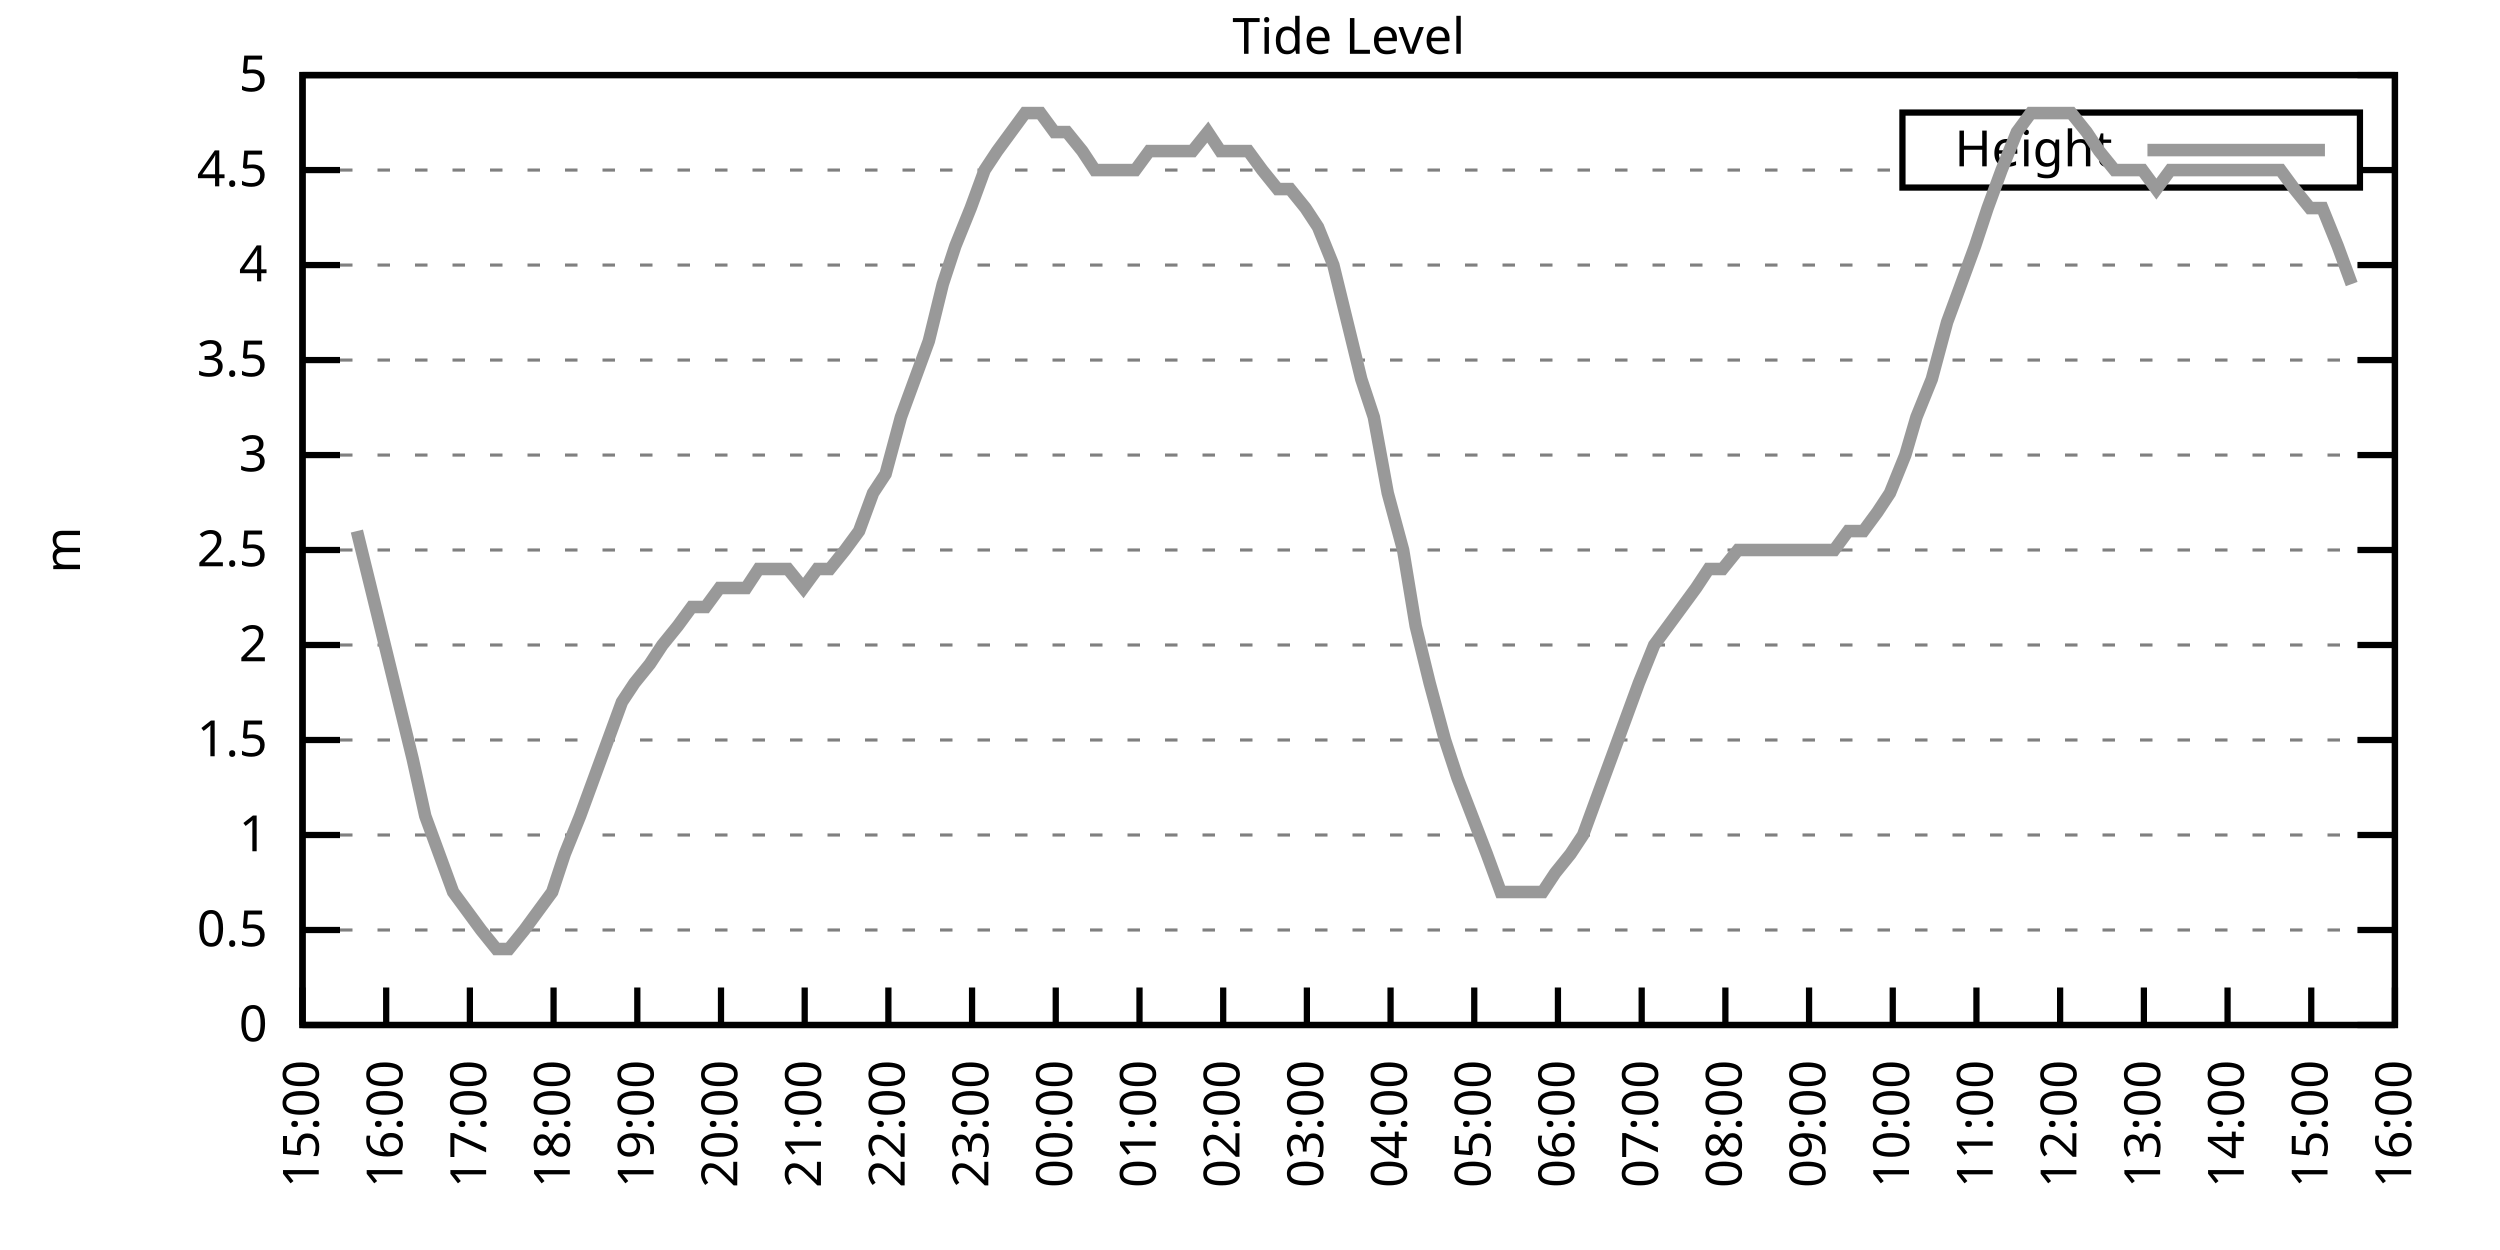
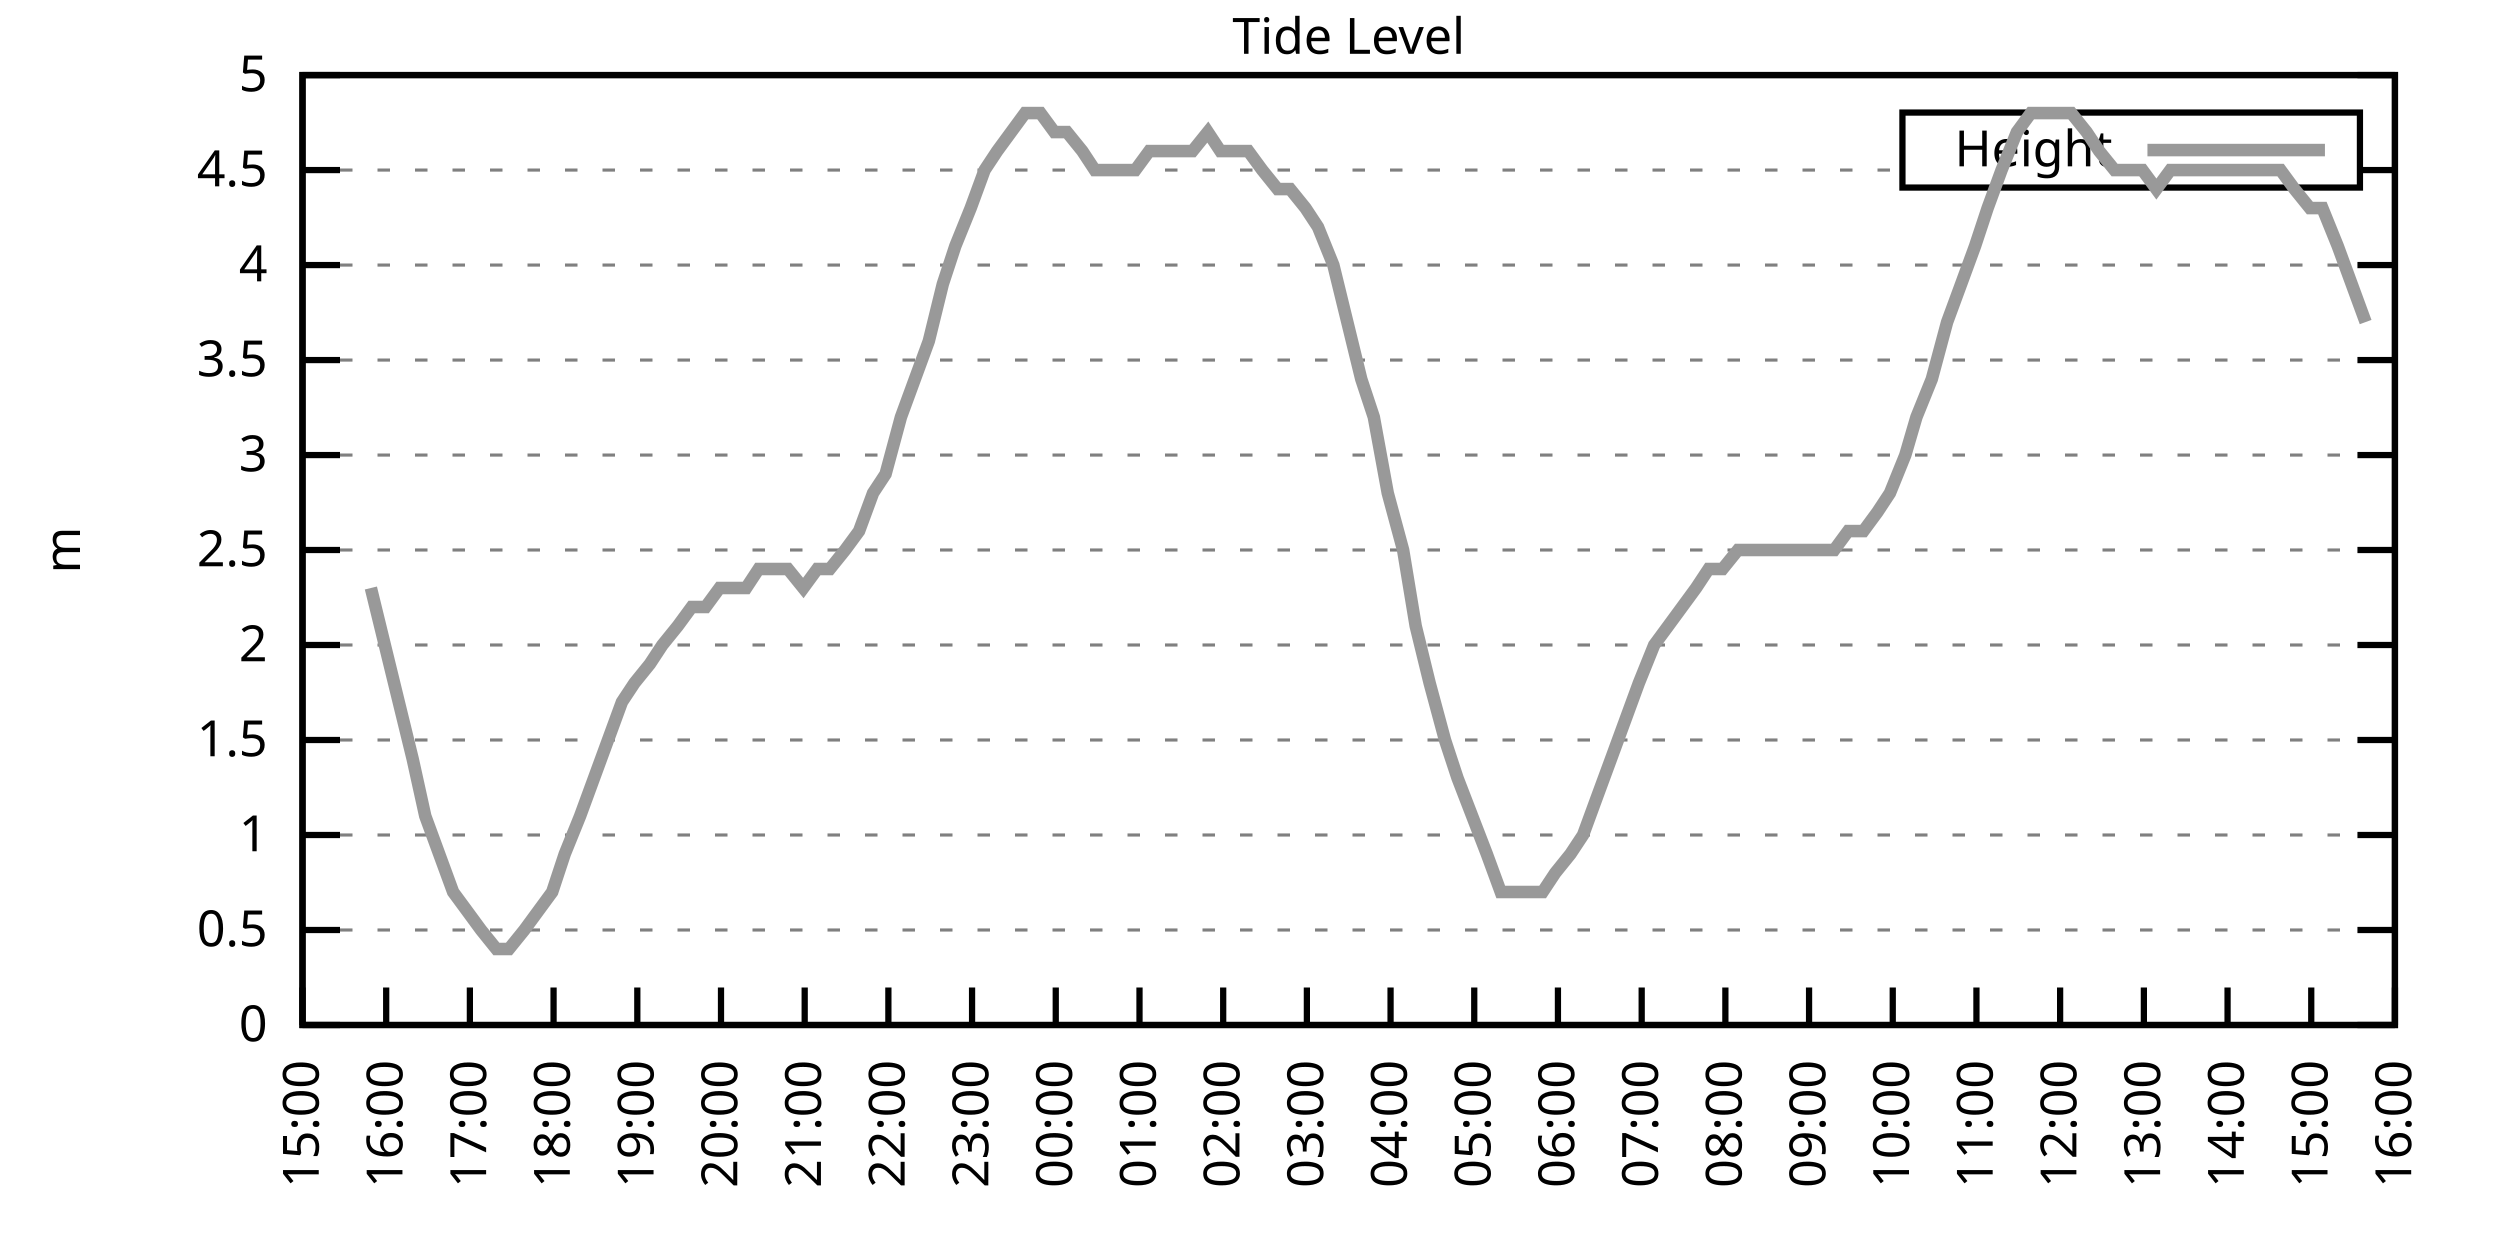
<svg xmlns="http://www.w3.org/2000/svg" xmlns:xlink="http://www.w3.org/1999/xlink" width="400" height="200" viewBox="0 0 400 200">
  <g id="gnuplot_canvas">
    <rect x="0" y="0" width="400" height="200" fill="none" />
    <defs>
      <circle id="gpDot" r="0.5" stroke-width="0.5" stroke="currentColor" />
      <path id="gpPt0" stroke-width="0.333" stroke="currentColor" d="M-1,0 h2 M0,-1 v2" />
      <path id="gpPt1" stroke-width="0.333" stroke="currentColor" d="M-1,-1 L1,1 M1,-1 L-1,1" />
      <path id="gpPt2" stroke-width="0.333" stroke="currentColor" d="M-1,0 L1,0 M0,-1 L0,1 M-1,-1 L1,1 M-1,1 L1,-1" />
      <rect id="gpPt3" stroke-width="0.333" stroke="currentColor" x="-1" y="-1" width="2" height="2" />
      <rect id="gpPt4" stroke-width="0.333" stroke="currentColor" fill="currentColor" x="-1" y="-1" width="2" height="2" />
      <circle id="gpPt5" stroke-width="0.333" stroke="currentColor" cx="0" cy="0" r="1" />
      <use xlink:href="#gpPt5" id="gpPt6" fill="currentColor" stroke="none" />
      <path id="gpPt7" stroke-width="0.333" stroke="currentColor" d="M0,-1.33 L-1.33,0.67 L1.33,0.67 z" />
      <use xlink:href="#gpPt7" id="gpPt8" fill="currentColor" stroke="none" />
      <use xlink:href="#gpPt7" id="gpPt9" stroke="currentColor" transform="rotate(180)" />
      <use xlink:href="#gpPt9" id="gpPt10" fill="currentColor" stroke="none" />
      <use xlink:href="#gpPt3" id="gpPt11" stroke="currentColor" transform="rotate(45)" />
      <use xlink:href="#gpPt11" id="gpPt12" fill="currentColor" stroke="none" />
      <path id="gpPt13" stroke-width="0.333" stroke="currentColor" d="M0,1.330 L1.265,0.411 L0.782,-1.067 L-0.782,-1.076 L-1.265,0.411 z" />
      <use xlink:href="#gpPt13" id="gpPt14" fill="currentColor" stroke="none" />
      <filter id="textbox" filterUnits="objectBoundingBox" x="0" y="0" height="1" width="1">
        <feFlood flood-color="white" flood-opacity="1" result="bgnd" />
        <feComposite in="SourceGraphic" in2="bgnd" operator="atop" />
      </filter>
      <filter id="greybox" filterUnits="objectBoundingBox" x="0" y="0" height="1" width="1">
        <feFlood flood-color="lightgrey" flood-opacity="1" result="grey" />
        <feComposite in="SourceGraphic" in2="grey" operator="atop" />
      </filter>
    </defs>
    <g fill="none" color="white" stroke="currentColor" stroke-width="1.00" stroke-linecap="butt" stroke-linejoin="miter">
</g>
    <g fill="none" color="black" stroke="currentColor" stroke-width="1.00" stroke-linecap="butt" stroke-linejoin="miter">
      <g stroke="none" shape-rendering="crispEdges">
        <polygon fill="rgb(255, 255, 255)" points="48.40,164.00 383.18,164.00 383.18,12.02 48.40,12.02 " />
      </g>
    </g>
    <g fill="none" color="black" stroke="currentColor" stroke-width="1.00" stroke-linecap="butt" stroke-linejoin="miter">
</g>
    <g fill="none" color="black" stroke="black" stroke-width="0.50" stroke-linecap="butt" stroke-linejoin="miter">
</g>
    <g fill="none" color="gray" stroke="currentColor" stroke-width="0.50" stroke-linecap="butt" stroke-linejoin="miter">
      <path stroke="gray" stroke-dasharray="2,4" class="gridline" d="M48.40,164.00 L383.19,164.00  " />
    </g>
    <g fill="none" color="gray" stroke="gray" stroke-width="1.00" stroke-linecap="butt" stroke-linejoin="miter">
</g>
    <g fill="none" color="black" stroke="currentColor" stroke-width="1.00" stroke-linecap="butt" stroke-linejoin="miter">
      <path stroke="black" d="M48.40,164.00 L54.40,164.00 M383.19,164.00 L377.19,164.00  " />
      <g transform="translate(42.80,166.60)" stroke="none" fill="black" font-family="Sans" font-size="8.00" text-anchor="end">
        <text>
          <tspan font-family="Sans"> 0</tspan>
        </text>
      </g>
    </g>
    <g fill="none" color="black" stroke="currentColor" stroke-width="1.00" stroke-linecap="butt" stroke-linejoin="miter">
</g>
    <g fill="none" color="black" stroke="black" stroke-width="0.50" stroke-linecap="butt" stroke-linejoin="miter">
</g>
    <g fill="none" color="gray" stroke="currentColor" stroke-width="0.50" stroke-linecap="butt" stroke-linejoin="miter">
      <path stroke="gray" stroke-dasharray="2,4" class="gridline" d="M48.40,148.80 L383.19,148.80  " />
    </g>
    <g fill="none" color="gray" stroke="gray" stroke-width="1.00" stroke-linecap="butt" stroke-linejoin="miter">
</g>
    <g fill="none" color="black" stroke="currentColor" stroke-width="1.00" stroke-linecap="butt" stroke-linejoin="miter">
      <path stroke="black" d="M48.40,148.80 L54.40,148.80 M383.19,148.80 L377.19,148.80  " />
      <g transform="translate(42.80,151.40)" stroke="none" fill="black" font-family="Sans" font-size="8.00" text-anchor="end">
        <text>
          <tspan font-family="Sans"> 0.5</tspan>
        </text>
      </g>
    </g>
    <g fill="none" color="black" stroke="currentColor" stroke-width="1.00" stroke-linecap="butt" stroke-linejoin="miter">
</g>
    <g fill="none" color="black" stroke="black" stroke-width="0.50" stroke-linecap="butt" stroke-linejoin="miter">
</g>
    <g fill="none" color="gray" stroke="currentColor" stroke-width="0.50" stroke-linecap="butt" stroke-linejoin="miter">
      <path stroke="gray" stroke-dasharray="2,4" class="gridline" d="M48.40,133.60 L383.19,133.60  " />
    </g>
    <g fill="none" color="gray" stroke="gray" stroke-width="1.00" stroke-linecap="butt" stroke-linejoin="miter">
</g>
    <g fill="none" color="black" stroke="currentColor" stroke-width="1.00" stroke-linecap="butt" stroke-linejoin="miter">
      <path stroke="black" d="M48.40,133.60 L54.40,133.60 M383.19,133.60 L377.19,133.60  " />
      <g transform="translate(42.80,136.20)" stroke="none" fill="black" font-family="Sans" font-size="8.00" text-anchor="end">
        <text>
          <tspan font-family="Sans"> 1</tspan>
        </text>
      </g>
    </g>
    <g fill="none" color="black" stroke="currentColor" stroke-width="1.00" stroke-linecap="butt" stroke-linejoin="miter">
</g>
    <g fill="none" color="black" stroke="black" stroke-width="0.50" stroke-linecap="butt" stroke-linejoin="miter">
</g>
    <g fill="none" color="gray" stroke="currentColor" stroke-width="0.50" stroke-linecap="butt" stroke-linejoin="miter">
      <path stroke="gray" stroke-dasharray="2,4" class="gridline" d="M48.40,118.40 L383.19,118.40  " />
    </g>
    <g fill="none" color="gray" stroke="gray" stroke-width="1.00" stroke-linecap="butt" stroke-linejoin="miter">
</g>
    <g fill="none" color="black" stroke="currentColor" stroke-width="1.00" stroke-linecap="butt" stroke-linejoin="miter">
      <path stroke="black" d="M48.40,118.40 L54.40,118.40 M383.19,118.40 L377.19,118.40  " />
      <g transform="translate(42.80,121.00)" stroke="none" fill="black" font-family="Sans" font-size="8.00" text-anchor="end">
        <text>
          <tspan font-family="Sans"> 1.5</tspan>
        </text>
      </g>
    </g>
    <g fill="none" color="black" stroke="currentColor" stroke-width="1.00" stroke-linecap="butt" stroke-linejoin="miter">
</g>
    <g fill="none" color="black" stroke="black" stroke-width="0.50" stroke-linecap="butt" stroke-linejoin="miter">
</g>
    <g fill="none" color="gray" stroke="currentColor" stroke-width="0.50" stroke-linecap="butt" stroke-linejoin="miter">
      <path stroke="gray" stroke-dasharray="2,4" class="gridline" d="M48.40,103.20 L383.19,103.20  " />
    </g>
    <g fill="none" color="gray" stroke="gray" stroke-width="1.00" stroke-linecap="butt" stroke-linejoin="miter">
</g>
    <g fill="none" color="black" stroke="currentColor" stroke-width="1.00" stroke-linecap="butt" stroke-linejoin="miter">
      <path stroke="black" d="M48.40,103.20 L54.40,103.20 M383.19,103.20 L377.19,103.20  " />
      <g transform="translate(42.80,105.80)" stroke="none" fill="black" font-family="Sans" font-size="8.00" text-anchor="end">
        <text>
          <tspan font-family="Sans"> 2</tspan>
        </text>
      </g>
    </g>
    <g fill="none" color="black" stroke="currentColor" stroke-width="1.00" stroke-linecap="butt" stroke-linejoin="miter">
</g>
    <g fill="none" color="black" stroke="black" stroke-width="0.50" stroke-linecap="butt" stroke-linejoin="miter">
</g>
    <g fill="none" color="gray" stroke="currentColor" stroke-width="0.50" stroke-linecap="butt" stroke-linejoin="miter">
      <path stroke="gray" stroke-dasharray="2,4" class="gridline" d="M48.40,88.00 L383.19,88.00  " />
    </g>
    <g fill="none" color="gray" stroke="gray" stroke-width="1.00" stroke-linecap="butt" stroke-linejoin="miter">
</g>
    <g fill="none" color="black" stroke="currentColor" stroke-width="1.00" stroke-linecap="butt" stroke-linejoin="miter">
      <path stroke="black" d="M48.40,88.00 L54.40,88.00 M383.19,88.00 L377.19,88.00  " />
      <g transform="translate(42.80,90.60)" stroke="none" fill="black" font-family="Sans" font-size="8.00" text-anchor="end">
        <text>
          <tspan font-family="Sans"> 2.5</tspan>
        </text>
      </g>
    </g>
    <g fill="none" color="black" stroke="currentColor" stroke-width="1.00" stroke-linecap="butt" stroke-linejoin="miter">
</g>
    <g fill="none" color="black" stroke="black" stroke-width="0.50" stroke-linecap="butt" stroke-linejoin="miter">
</g>
    <g fill="none" color="gray" stroke="currentColor" stroke-width="0.50" stroke-linecap="butt" stroke-linejoin="miter">
      <path stroke="gray" stroke-dasharray="2,4" class="gridline" d="M48.40,72.81 L383.19,72.81  " />
    </g>
    <g fill="none" color="gray" stroke="gray" stroke-width="1.00" stroke-linecap="butt" stroke-linejoin="miter">
</g>
    <g fill="none" color="black" stroke="currentColor" stroke-width="1.00" stroke-linecap="butt" stroke-linejoin="miter">
      <path stroke="black" d="M48.40,72.81 L54.40,72.81 M383.19,72.81 L377.19,72.81  " />
      <g transform="translate(42.80,75.41)" stroke="none" fill="black" font-family="Sans" font-size="8.00" text-anchor="end">
        <text>
          <tspan font-family="Sans"> 3</tspan>
        </text>
      </g>
    </g>
    <g fill="none" color="black" stroke="currentColor" stroke-width="1.00" stroke-linecap="butt" stroke-linejoin="miter">
</g>
    <g fill="none" color="black" stroke="black" stroke-width="0.50" stroke-linecap="butt" stroke-linejoin="miter">
</g>
    <g fill="none" color="gray" stroke="currentColor" stroke-width="0.50" stroke-linecap="butt" stroke-linejoin="miter">
      <path stroke="gray" stroke-dasharray="2,4" class="gridline" d="M48.40,57.61 L383.19,57.61  " />
    </g>
    <g fill="none" color="gray" stroke="gray" stroke-width="1.00" stroke-linecap="butt" stroke-linejoin="miter">
</g>
    <g fill="none" color="black" stroke="currentColor" stroke-width="1.00" stroke-linecap="butt" stroke-linejoin="miter">
      <path stroke="black" d="M48.40,57.61 L54.40,57.61 M383.19,57.61 L377.19,57.61  " />
      <g transform="translate(42.80,60.21)" stroke="none" fill="black" font-family="Sans" font-size="8.00" text-anchor="end">
        <text>
          <tspan font-family="Sans"> 3.5</tspan>
        </text>
      </g>
    </g>
    <g fill="none" color="black" stroke="currentColor" stroke-width="1.00" stroke-linecap="butt" stroke-linejoin="miter">
</g>
    <g fill="none" color="black" stroke="black" stroke-width="0.50" stroke-linecap="butt" stroke-linejoin="miter">
</g>
    <g fill="none" color="gray" stroke="currentColor" stroke-width="0.50" stroke-linecap="butt" stroke-linejoin="miter">
      <path stroke="gray" stroke-dasharray="2,4" class="gridline" d="M48.40,42.41 L383.19,42.41  " />
    </g>
    <g fill="none" color="gray" stroke="gray" stroke-width="1.00" stroke-linecap="butt" stroke-linejoin="miter">
</g>
    <g fill="none" color="black" stroke="currentColor" stroke-width="1.00" stroke-linecap="butt" stroke-linejoin="miter">
      <path stroke="black" d="M48.40,42.41 L54.40,42.41 M383.19,42.41 L377.19,42.41  " />
      <g transform="translate(42.80,45.01)" stroke="none" fill="black" font-family="Sans" font-size="8.00" text-anchor="end">
        <text>
          <tspan font-family="Sans"> 4</tspan>
        </text>
      </g>
    </g>
    <g fill="none" color="black" stroke="currentColor" stroke-width="1.00" stroke-linecap="butt" stroke-linejoin="miter">
</g>
    <g fill="none" color="black" stroke="black" stroke-width="0.50" stroke-linecap="butt" stroke-linejoin="miter">
</g>
    <g fill="none" color="gray" stroke="currentColor" stroke-width="0.50" stroke-linecap="butt" stroke-linejoin="miter">
      <path stroke="gray" stroke-dasharray="2,4" class="gridline" d="M48.40,27.21 L304.39,27.21 M377.59,27.21 L383.19,27.21  " />
    </g>
    <g fill="none" color="gray" stroke="gray" stroke-width="1.00" stroke-linecap="butt" stroke-linejoin="miter">
</g>
    <g fill="none" color="black" stroke="currentColor" stroke-width="1.00" stroke-linecap="butt" stroke-linejoin="miter">
      <path stroke="black" d="M48.40,27.21 L54.40,27.21 M383.19,27.21 L377.19,27.21  " />
      <g transform="translate(42.80,29.81)" stroke="none" fill="black" font-family="Sans" font-size="8.00" text-anchor="end">
        <text>
          <tspan font-family="Sans"> 4.5</tspan>
        </text>
      </g>
    </g>
    <g fill="none" color="black" stroke="currentColor" stroke-width="1.00" stroke-linecap="butt" stroke-linejoin="miter">
</g>
    <g fill="none" color="black" stroke="black" stroke-width="0.50" stroke-linecap="butt" stroke-linejoin="miter">
</g>
    <g fill="none" color="gray" stroke="currentColor" stroke-width="0.50" stroke-linecap="butt" stroke-linejoin="miter">
      <path stroke="gray" stroke-dasharray="2,4" class="gridline" d="M48.40,12.01 L383.19,12.01  " />
    </g>
    <g fill="none" color="gray" stroke="gray" stroke-width="1.00" stroke-linecap="butt" stroke-linejoin="miter">
</g>
    <g fill="none" color="black" stroke="currentColor" stroke-width="1.00" stroke-linecap="butt" stroke-linejoin="miter">
      <path stroke="black" d="M48.40,12.01 L54.40,12.01 M383.19,12.01 L377.19,12.01  " />
      <g transform="translate(42.80,14.61)" stroke="none" fill="black" font-family="Sans" font-size="8.00" text-anchor="end">
        <text>
          <tspan font-family="Sans"> 5</tspan>
        </text>
      </g>
    </g>
    <g fill="none" color="black" stroke="currentColor" stroke-width="1.00" stroke-linecap="butt" stroke-linejoin="miter">
      <path stroke="black" d="M48.40,164.00 L48.40,158.00  " />
      <g transform="translate(51.00,169.60) rotate(270.00)" stroke="none" fill="black" font-family="Sans" font-size="8.00" text-anchor="end">
        <text>
          <tspan font-family="Sans">15:00</tspan>
        </text>
      </g>
    </g>
    <g fill="none" color="black" stroke="currentColor" stroke-width="1.00" stroke-linecap="butt" stroke-linejoin="miter">
      <path stroke="black" d="M61.79,164.00 L61.79,158.00  " />
      <g transform="translate(64.39,169.60) rotate(270.00)" stroke="none" fill="black" font-family="Sans" font-size="8.00" text-anchor="end">
        <text>
          <tspan font-family="Sans">16:00</tspan>
        </text>
      </g>
    </g>
    <g fill="none" color="black" stroke="currentColor" stroke-width="1.00" stroke-linecap="butt" stroke-linejoin="miter">
      <path stroke="black" d="M75.18,164.00 L75.18,158.00  " />
      <g transform="translate(77.78,169.60) rotate(270.00)" stroke="none" fill="black" font-family="Sans" font-size="8.00" text-anchor="end">
        <text>
          <tspan font-family="Sans">17:00</tspan>
        </text>
      </g>
    </g>
    <g fill="none" color="black" stroke="currentColor" stroke-width="1.00" stroke-linecap="butt" stroke-linejoin="miter">
      <path stroke="black" d="M88.57,164.00 L88.57,158.00  " />
      <g transform="translate(91.17,169.60) rotate(270.00)" stroke="none" fill="black" font-family="Sans" font-size="8.00" text-anchor="end">
        <text>
          <tspan font-family="Sans">18:00</tspan>
        </text>
      </g>
    </g>
    <g fill="none" color="black" stroke="currentColor" stroke-width="1.00" stroke-linecap="butt" stroke-linejoin="miter">
      <path stroke="black" d="M101.97,164.00 L101.97,158.00  " />
      <g transform="translate(104.57,169.60) rotate(270.00)" stroke="none" fill="black" font-family="Sans" font-size="8.00" text-anchor="end">
        <text>
          <tspan font-family="Sans">19:00</tspan>
        </text>
      </g>
    </g>
    <g fill="none" color="black" stroke="currentColor" stroke-width="1.00" stroke-linecap="butt" stroke-linejoin="miter">
      <path stroke="black" d="M115.36,164.00 L115.36,158.00  " />
      <g transform="translate(117.96,169.60) rotate(270.00)" stroke="none" fill="black" font-family="Sans" font-size="8.00" text-anchor="end">
        <text>
          <tspan font-family="Sans">20:00</tspan>
        </text>
      </g>
    </g>
    <g fill="none" color="black" stroke="currentColor" stroke-width="1.00" stroke-linecap="butt" stroke-linejoin="miter">
      <path stroke="black" d="M128.75,164.00 L128.75,158.00  " />
      <g transform="translate(131.35,169.60) rotate(270.00)" stroke="none" fill="black" font-family="Sans" font-size="8.00" text-anchor="end">
        <text>
          <tspan font-family="Sans">21:00</tspan>
        </text>
      </g>
    </g>
    <g fill="none" color="black" stroke="currentColor" stroke-width="1.00" stroke-linecap="butt" stroke-linejoin="miter">
      <path stroke="black" d="M142.14,164.00 L142.14,158.00  " />
      <g transform="translate(144.74,169.60) rotate(270.00)" stroke="none" fill="black" font-family="Sans" font-size="8.00" text-anchor="end">
        <text>
          <tspan font-family="Sans">22:00</tspan>
        </text>
      </g>
    </g>
    <g fill="none" color="black" stroke="currentColor" stroke-width="1.00" stroke-linecap="butt" stroke-linejoin="miter">
      <path stroke="black" d="M155.53,164.00 L155.53,158.00  " />
      <g transform="translate(158.13,169.60) rotate(270.00)" stroke="none" fill="black" font-family="Sans" font-size="8.00" text-anchor="end">
        <text>
          <tspan font-family="Sans">23:00</tspan>
        </text>
      </g>
    </g>
    <g fill="none" color="black" stroke="currentColor" stroke-width="1.00" stroke-linecap="butt" stroke-linejoin="miter">
      <path stroke="black" d="M168.92,164.00 L168.92,158.00  " />
      <g transform="translate(171.52,169.60) rotate(270.00)" stroke="none" fill="black" font-family="Sans" font-size="8.00" text-anchor="end">
        <text>
          <tspan font-family="Sans">00:00</tspan>
        </text>
      </g>
    </g>
    <g fill="none" color="black" stroke="currentColor" stroke-width="1.00" stroke-linecap="butt" stroke-linejoin="miter">
      <path stroke="black" d="M182.32,164.00 L182.32,158.00  " />
      <g transform="translate(184.92,169.60) rotate(270.00)" stroke="none" fill="black" font-family="Sans" font-size="8.00" text-anchor="end">
        <text>
          <tspan font-family="Sans">01:00</tspan>
        </text>
      </g>
    </g>
    <g fill="none" color="black" stroke="currentColor" stroke-width="1.00" stroke-linecap="butt" stroke-linejoin="miter">
      <path stroke="black" d="M195.71,164.00 L195.71,158.00  " />
      <g transform="translate(198.31,169.60) rotate(270.00)" stroke="none" fill="black" font-family="Sans" font-size="8.00" text-anchor="end">
        <text>
          <tspan font-family="Sans">02:00</tspan>
        </text>
      </g>
    </g>
    <g fill="none" color="black" stroke="currentColor" stroke-width="1.00" stroke-linecap="butt" stroke-linejoin="miter">
      <path stroke="black" d="M209.10,164.00 L209.10,158.00  " />
      <g transform="translate(211.70,169.60) rotate(270.00)" stroke="none" fill="black" font-family="Sans" font-size="8.00" text-anchor="end">
        <text>
          <tspan font-family="Sans">03:00</tspan>
        </text>
      </g>
    </g>
    <g fill="none" color="black" stroke="currentColor" stroke-width="1.00" stroke-linecap="butt" stroke-linejoin="miter">
      <path stroke="black" d="M222.49,164.00 L222.49,158.00  " />
      <g transform="translate(225.09,169.60) rotate(270.00)" stroke="none" fill="black" font-family="Sans" font-size="8.00" text-anchor="end">
        <text>
          <tspan font-family="Sans">04:00</tspan>
        </text>
      </g>
    </g>
    <g fill="none" color="black" stroke="currentColor" stroke-width="1.00" stroke-linecap="butt" stroke-linejoin="miter">
      <path stroke="black" d="M235.88,164.00 L235.88,158.00  " />
      <g transform="translate(238.48,169.60) rotate(270.00)" stroke="none" fill="black" font-family="Sans" font-size="8.00" text-anchor="end">
        <text>
          <tspan font-family="Sans">05:00</tspan>
        </text>
      </g>
    </g>
    <g fill="none" color="black" stroke="currentColor" stroke-width="1.00" stroke-linecap="butt" stroke-linejoin="miter">
      <path stroke="black" d="M249.27,164.00 L249.27,158.00  " />
      <g transform="translate(251.87,169.60) rotate(270.00)" stroke="none" fill="black" font-family="Sans" font-size="8.00" text-anchor="end">
        <text>
          <tspan font-family="Sans">06:00</tspan>
        </text>
      </g>
    </g>
    <g fill="none" color="black" stroke="currentColor" stroke-width="1.00" stroke-linecap="butt" stroke-linejoin="miter">
      <path stroke="black" d="M262.67,164.00 L262.67,158.00  " />
      <g transform="translate(265.27,169.60) rotate(270.00)" stroke="none" fill="black" font-family="Sans" font-size="8.00" text-anchor="end">
        <text>
          <tspan font-family="Sans">07:00</tspan>
        </text>
      </g>
    </g>
    <g fill="none" color="black" stroke="currentColor" stroke-width="1.00" stroke-linecap="butt" stroke-linejoin="miter">
      <path stroke="black" d="M276.06,164.00 L276.06,158.00  " />
      <g transform="translate(278.66,169.60) rotate(270.00)" stroke="none" fill="black" font-family="Sans" font-size="8.00" text-anchor="end">
        <text>
          <tspan font-family="Sans">08:00</tspan>
        </text>
      </g>
    </g>
    <g fill="none" color="black" stroke="currentColor" stroke-width="1.00" stroke-linecap="butt" stroke-linejoin="miter">
      <path stroke="black" d="M289.45,164.00 L289.45,158.00  " />
      <g transform="translate(292.05,169.60) rotate(270.00)" stroke="none" fill="black" font-family="Sans" font-size="8.00" text-anchor="end">
        <text>
          <tspan font-family="Sans">09:00</tspan>
        </text>
      </g>
    </g>
    <g fill="none" color="black" stroke="currentColor" stroke-width="1.00" stroke-linecap="butt" stroke-linejoin="miter">
      <path stroke="black" d="M302.84,164.00 L302.84,158.00  " />
      <g transform="translate(305.44,169.60) rotate(270.00)" stroke="none" fill="black" font-family="Sans" font-size="8.00" text-anchor="end">
        <text>
          <tspan font-family="Sans">10:00</tspan>
        </text>
      </g>
    </g>
    <g fill="none" color="black" stroke="currentColor" stroke-width="1.00" stroke-linecap="butt" stroke-linejoin="miter">
      <path stroke="black" d="M316.23,164.00 L316.23,158.00  " />
      <g transform="translate(318.83,169.60) rotate(270.00)" stroke="none" fill="black" font-family="Sans" font-size="8.00" text-anchor="end">
        <text>
          <tspan font-family="Sans">11:00</tspan>
        </text>
      </g>
    </g>
    <g fill="none" color="black" stroke="currentColor" stroke-width="1.00" stroke-linecap="butt" stroke-linejoin="miter">
      <path stroke="black" d="M329.62,164.00 L329.62,158.00  " />
      <g transform="translate(332.22,169.60) rotate(270.00)" stroke="none" fill="black" font-family="Sans" font-size="8.00" text-anchor="end">
        <text>
          <tspan font-family="Sans">12:00</tspan>
        </text>
      </g>
    </g>
    <g fill="none" color="black" stroke="currentColor" stroke-width="1.00" stroke-linecap="butt" stroke-linejoin="miter">
      <path stroke="black" d="M343.02,164.00 L343.02,158.00  " />
      <g transform="translate(345.62,169.60) rotate(270.00)" stroke="none" fill="black" font-family="Sans" font-size="8.00" text-anchor="end">
        <text>
          <tspan font-family="Sans">13:00</tspan>
        </text>
      </g>
    </g>
    <g fill="none" color="black" stroke="currentColor" stroke-width="1.00" stroke-linecap="butt" stroke-linejoin="miter">
      <path stroke="black" d="M356.41,164.00 L356.41,158.00  " />
      <g transform="translate(359.01,169.60) rotate(270.00)" stroke="none" fill="black" font-family="Sans" font-size="8.00" text-anchor="end">
        <text>
          <tspan font-family="Sans">14:00</tspan>
        </text>
      </g>
    </g>
    <g fill="none" color="black" stroke="currentColor" stroke-width="1.00" stroke-linecap="butt" stroke-linejoin="miter">
      <path stroke="black" d="M369.80,164.00 L369.80,158.00  " />
      <g transform="translate(372.40,169.60) rotate(270.00)" stroke="none" fill="black" font-family="Sans" font-size="8.00" text-anchor="end">
        <text>
          <tspan font-family="Sans">15:00</tspan>
        </text>
      </g>
    </g>
    <g fill="none" color="black" stroke="currentColor" stroke-width="1.00" stroke-linecap="butt" stroke-linejoin="miter">
      <path stroke="black" d="M383.19,164.00 L383.19,158.00  " />
      <g transform="translate(385.79,169.60) rotate(270.00)" stroke="none" fill="black" font-family="Sans" font-size="8.00" text-anchor="end">
        <text>
          <tspan font-family="Sans">16:00</tspan>
        </text>
      </g>
    </g>
    <g fill="none" color="black" stroke="currentColor" stroke-width="1.00" stroke-linecap="butt" stroke-linejoin="miter">
</g>
    <g fill="none" color="black" stroke="currentColor" stroke-width="1.00" stroke-linecap="butt" stroke-linejoin="miter">
      <path stroke="black" d="M48.40,12.01 L48.40,164.00 L383.19,164.00 L383.19,12.01 L48.40,12.01 Z  " />
    </g>
    <g fill="none" color="black" stroke="currentColor" stroke-width="1.00" stroke-linecap="butt" stroke-linejoin="miter">
</g>
    <g fill="none" color="black" stroke="currentColor" stroke-width="1.00" stroke-linecap="butt" stroke-linejoin="miter">
      <path stroke="black" d="M304.39,30.01 L304.39,18.01 L377.59,18.01 L377.59,30.01 L304.39,30.01 Z  " />
    </g>
    <g id="Tide_level_plot_1">
      <g fill="none" color="white" stroke="black" stroke-width="2.00" stroke-linecap="butt" stroke-linejoin="miter">
</g>
      <g fill="none" color="black" stroke="currentColor" stroke-width="2.00" stroke-linecap="butt" stroke-linejoin="miter">
        <g transform="translate(337.99,26.61)" stroke="none" fill="black" font-family="Sans" font-size="8.00" text-anchor="end">
          <text>
            <tspan font-family="Sans">Height</tspan>
          </text>
        </g>
      </g>
      <g fill="none" color="black" stroke="currentColor" stroke-width="2.00" stroke-linecap="butt" stroke-linejoin="miter">
-         <path stroke="rgb(153, 153, 153)" d="M343.59,24.01 L371.99,24.01 M57.10,84.97 L59.34,94.08 L61.57,103.20 L63.80,112.32 L66.03,121.44 L68.04,130.56   L70.27,136.64 L72.50,142.72 L74.74,145.76 L76.97,148.80 L79.42,151.84 L81.43,151.84 L83.89,148.80 L86.12,145.76   L88.35,142.72 L90.36,136.64 L92.82,130.56 L95.05,124.48 L97.28,118.40 L99.51,112.32 L101.52,109.28 L103.98,106.24   L105.98,103.20 L108.44,100.16 L110.67,97.12 L112.90,97.12 L115.13,94.08 L117.14,94.08 L119.38,94.08 L121.38,91.04   L123.84,91.04 L126.07,91.04 L128.53,94.08 L130.76,91.04 L132.77,91.04 L135.22,88.00 L137.45,84.97 L139.69,78.89   L141.69,75.85 L144.15,66.73 L146.38,60.65 L148.61,54.57 L150.85,45.45 L152.85,39.37 L155.31,33.29 L157.54,27.21   L159.55,24.17 L161.78,21.13 L164.01,18.09 L166.47,18.09 L168.70,21.13 L170.71,21.13 L173.17,24.17 L175.17,27.21   L177.41,27.21 L179.86,27.21 L181.65,27.21 L183.88,24.17 L186.56,24.17 L188.79,24.17 L190.80,24.17 L193.25,21.13   L195.26,24.17 L197.72,24.17 L199.73,24.17 L201.96,27.21 L204.41,30.25 L206.42,30.25 L208.88,33.29 L210.88,36.33   L213.34,42.41 L215.57,51.53 L217.80,60.65 L219.81,66.73 L222.04,78.89 L224.50,88.00 L226.51,100.16 L228.74,109.28   L231.20,118.40 L233.20,124.48 L237.89,136.64 L240.12,142.72 L242.36,142.72 L244.59,142.72 L246.82,142.72 L248.83,139.68   L251.28,136.64 L253.29,133.60 L255.52,127.52 L257.76,121.44 L259.99,115.36 L262.22,109.28 L264.67,103.20 L266.91,100.16   L269.14,97.12 L271.37,94.08 L273.38,91.04 L275.61,91.04 L278.07,88.00 L280.30,88.00 L282.53,88.00 L284.76,88.00   L286.77,88.00 L289.00,88.00 L291.23,88.00 L293.47,88.00 L295.70,84.97 L298.15,84.97 L300.39,81.93 L302.39,78.89   L304.85,72.81 L306.63,66.73 L309.09,60.65 L311.54,51.53 L313.78,45.45 L316.01,39.37 L318.02,33.29 L320.25,27.21   L322.70,21.13 L324.94,18.09 L327.17,18.09 L329.18,18.09 L331.41,18.09 L333.86,21.13 L335.87,24.17 L338.33,27.21   L340.56,27.21 L342.79,27.21 L345.02,30.25 L347.26,27.21 L349.49,27.21 L351.50,27.21 L353.95,27.21 L355.96,27.21   L358.42,27.21 L360.42,27.21 L362.66,27.21 L364.89,27.21 L367.12,30.25 L369.58,33.29 L371.58,33.29 L374.04,39.37   L376.27,45.45  " />
+         <path stroke="rgb(153, 153, 153)" d="M343.59,24.01 L371.99,24.01 M59.34,94.08 L61.57,103.20 L63.80,112.32 L66.03,121.44 L68.04,130.56 L70.27,136.64   L72.50,142.72 L74.74,145.76 L76.97,148.80 L79.42,151.84 L81.43,151.84 L83.89,148.80 L86.12,145.76 L88.35,142.72   L90.36,136.64 L92.82,130.56 L95.05,124.48 L97.28,118.40 L99.51,112.32 L101.52,109.28 L103.98,106.24 L105.98,103.20   L108.44,100.16 L110.67,97.12 L112.90,97.12 L115.13,94.08 L117.14,94.08 L119.38,94.08 L121.38,91.04 L123.84,91.04   L126.07,91.04 L128.53,94.08 L130.76,91.04 L132.77,91.04 L135.22,88.00 L137.45,84.97 L139.69,78.89 L141.69,75.85   L144.15,66.73 L146.38,60.65 L148.61,54.57 L150.85,45.45 L152.85,39.37 L155.31,33.29 L157.54,27.21 L159.55,24.17   L161.78,21.13 L164.01,18.09 L166.47,18.09 L168.70,21.13 L170.71,21.13 L173.17,24.17 L175.17,27.21 L177.41,27.21   L179.86,27.21 L181.65,27.21 L183.88,24.17 L186.56,24.17 L188.79,24.17 L190.80,24.17 L193.25,21.13 L195.26,24.17   L197.72,24.17 L199.73,24.17 L201.96,27.21 L204.41,30.25 L206.42,30.25 L208.88,33.29 L210.88,36.33 L213.34,42.41   L215.57,51.53 L217.80,60.65 L219.81,66.73 L222.04,78.89 L224.50,88.00 L226.51,100.16 L228.74,109.28 L231.20,118.40   L233.20,124.48 L237.89,136.64 L240.12,142.72 L242.36,142.72 L244.59,142.72 L246.82,142.72 L248.83,139.68 L251.28,136.64   L253.29,133.60 L255.52,127.52 L257.76,121.44 L259.99,115.36 L262.22,109.28 L264.67,103.20 L266.91,100.16 L269.14,97.12   L271.37,94.08 L273.38,91.04 L275.61,91.04 L278.07,88.00 L280.30,88.00 L282.53,88.00 L284.76,88.00 L286.77,88.00   L289.00,88.00 L291.23,88.00 L293.47,88.00 L295.70,84.97 L298.15,84.97 L300.39,81.93 L302.39,78.89 L304.85,72.81   L306.63,66.73 L309.09,60.65 L311.54,51.53 L313.78,45.45 L316.01,39.37 L318.02,33.29 L320.25,27.21 L322.70,21.13   L324.94,18.09 L327.17,18.09 L329.18,18.09 L331.41,18.09 L333.86,21.13 L335.87,24.17 L338.33,27.21 L340.56,27.21   L342.79,27.21 L345.02,30.25 L347.26,27.21 L349.49,27.21 L351.50,27.21 L353.95,27.21 L355.96,27.21 L358.42,27.21   L360.42,27.21 L362.66,27.21 L364.89,27.21 L367.12,30.25 L369.58,33.29 L371.58,33.29 L374.04,39.37 L376.27,45.45   L378.50,51.53  " />
      </g>
    </g>
    <g fill="none" color="black" stroke="currentColor" stroke-width="2.00" stroke-linecap="butt" stroke-linejoin="miter">
</g>
    <g fill="none" color="black" stroke="black" stroke-width="1.00" stroke-linecap="butt" stroke-linejoin="miter">
</g>
    <g fill="none" color="black" stroke="currentColor" stroke-width="1.00" stroke-linecap="butt" stroke-linejoin="miter">
      <path stroke="black" d="M48.40,12.01 L48.40,164.00 L383.19,164.00 L383.19,12.01 L48.40,12.01 Z  " />
      <g transform="translate(12.80,88.01) rotate(270.00)" stroke="none" fill="black" font-family="Sans" font-size="8.00" text-anchor="middle">
        <text>
          <tspan font-family="Sans">m</tspan>
        </text>
      </g>
    </g>
    <g fill="none" color="black" stroke="currentColor" stroke-width="1.00" stroke-linecap="butt" stroke-linejoin="miter">
</g>
    <g fill="none" color="black" stroke="currentColor" stroke-width="1.00" stroke-linecap="butt" stroke-linejoin="miter">
      <g transform="translate(215.79,8.61)" stroke="none" fill="black" font-family="Sans" font-size="8.00" text-anchor="middle">
        <text>
          <tspan font-family="Sans">Tide Level</tspan>
        </text>
      </g>
    </g>
    <g fill="none" color="black" stroke="currentColor" stroke-width="1.00" stroke-linecap="butt" stroke-linejoin="miter">
</g>
  </g>
</svg>
